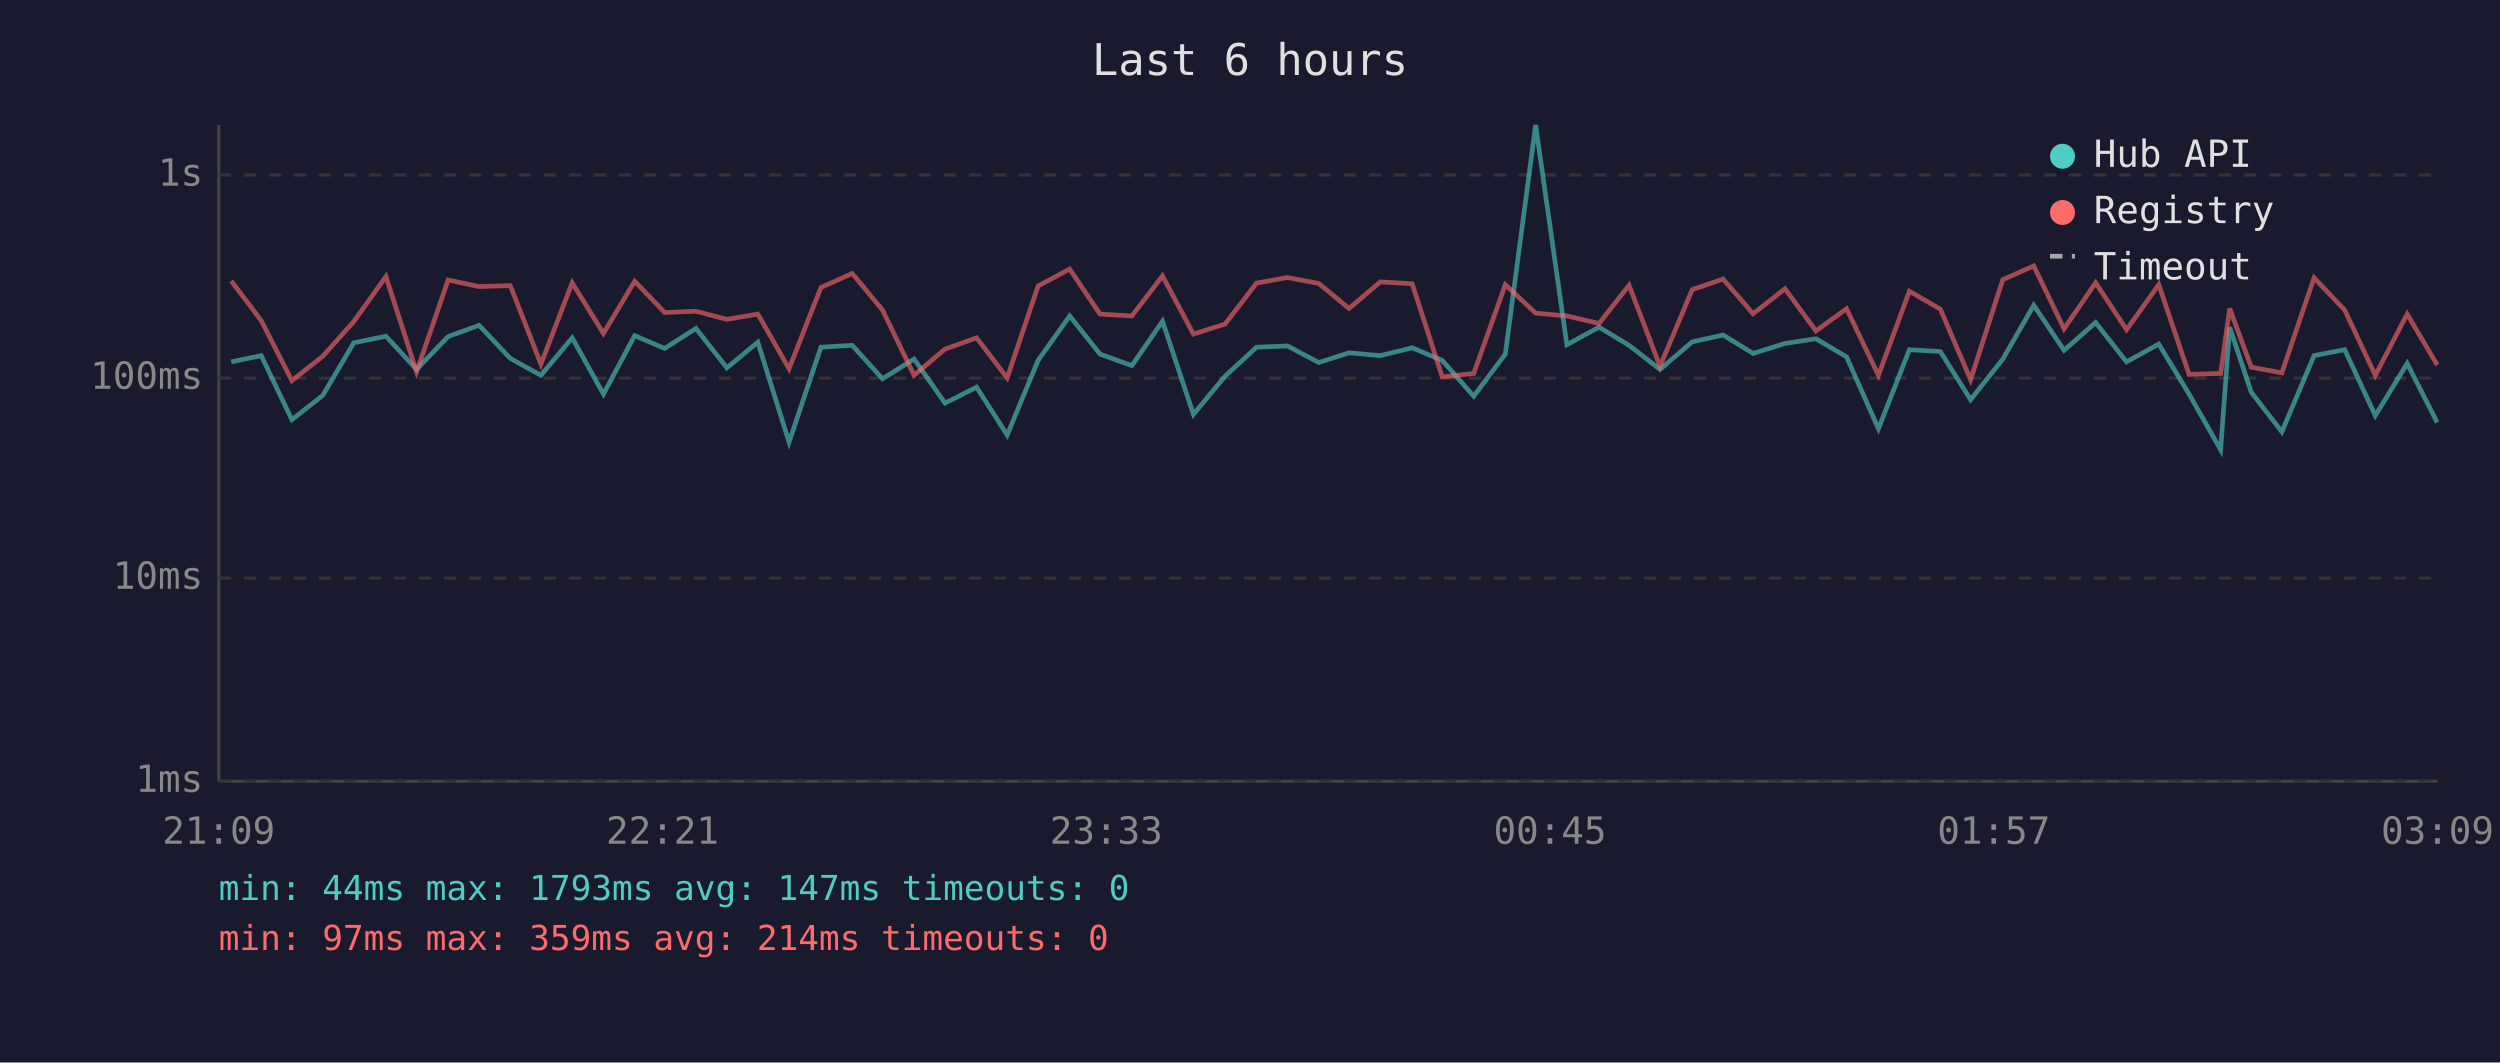
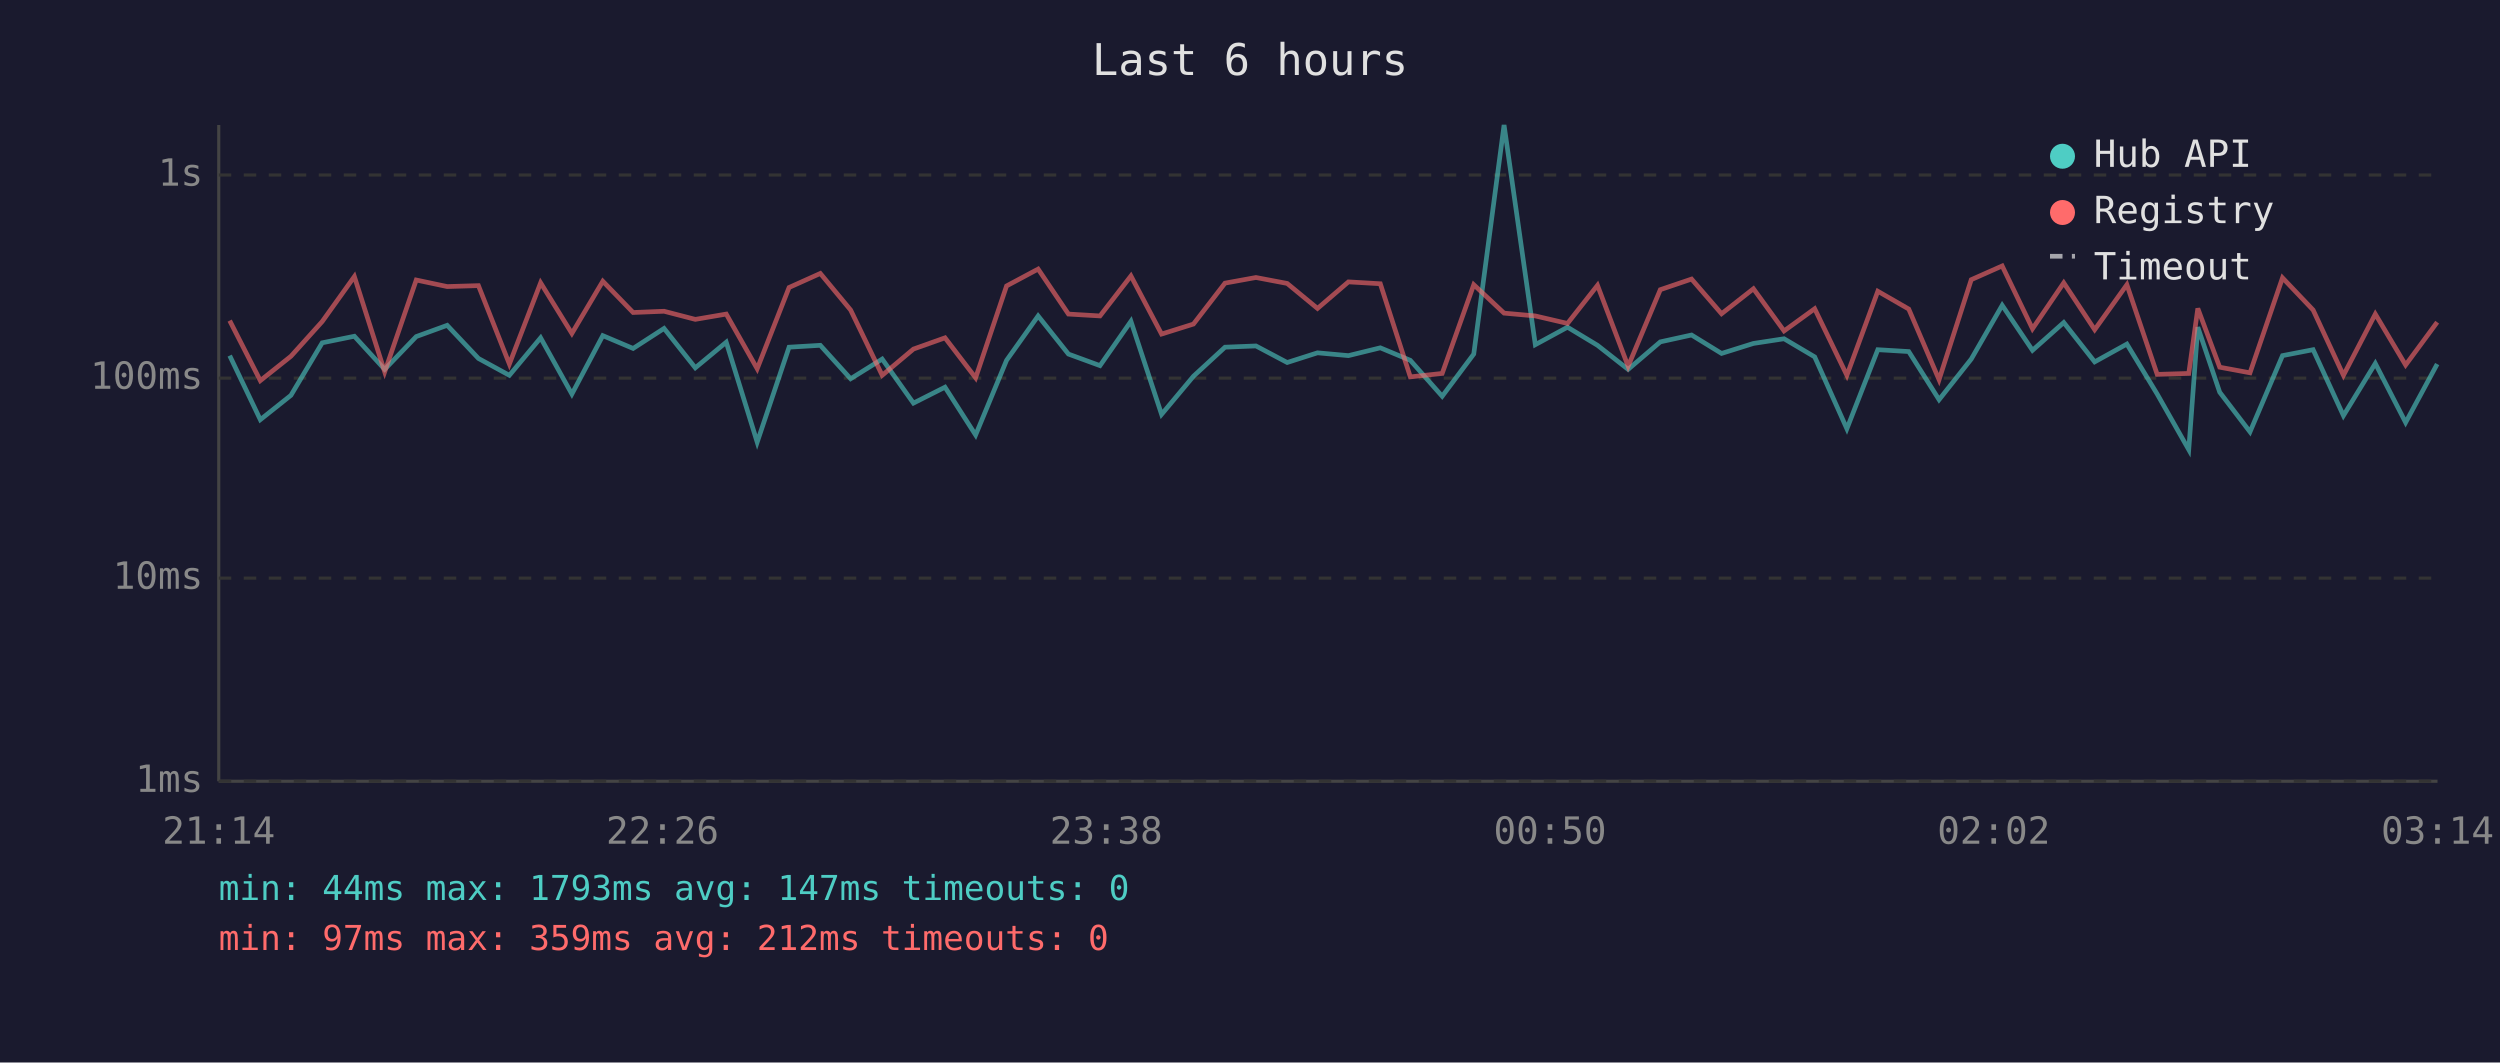
<svg xmlns="http://www.w3.org/2000/svg" viewBox="0 0 800 340" font-family="monospace" font-size="12">
  <rect width="800" height="340" fill="#1a1a2e" />
  <text x="400" y="24" fill="#e0e0e0" font-size="14" text-anchor="middle">Last 6 hours</text>
  <line x1="70" y1="40" x2="70" y2="250" stroke="#444" stroke-width="1" />
  <line x1="70" y1="250" x2="780" y2="250" stroke="#444" stroke-width="1" />
  <line x1="70" y1="250" x2="780" y2="250" stroke="#333" stroke-width="1" stroke-dasharray="4" />
  <text x="65" y="250" fill="#888" text-anchor="end" dominant-baseline="middle">1ms</text>
  <line x1="70" y1="185" x2="780" y2="185" stroke="#333" stroke-width="1" stroke-dasharray="4" />
  <text x="65" y="185" fill="#888" text-anchor="end" dominant-baseline="middle">10ms</text>
  <line x1="70" y1="121" x2="780" y2="121" stroke="#333" stroke-width="1" stroke-dasharray="4" />
  <text x="65" y="121" fill="#888" text-anchor="end" dominant-baseline="middle">100ms</text>
  <line x1="70" y1="56" x2="780" y2="56" stroke="#333" stroke-width="1" stroke-dasharray="4" />
  <text x="65" y="56" fill="#888" text-anchor="end" dominant-baseline="middle">1s</text>
-   <text x="70" y="270" fill="#888" text-anchor="middle">21:09</text>
-   <text x="212" y="270" fill="#888" text-anchor="middle">22:21</text>
-   <text x="354" y="270" fill="#888" text-anchor="middle">23:33</text>
-   <text x="496" y="270" fill="#888" text-anchor="middle">00:45</text>
-   <text x="638" y="270" fill="#888" text-anchor="middle">01:57</text>
-   <text x="780" y="270" fill="#888" text-anchor="middle">03:09</text>
-   <polyline points="74.0,115.8 83.6,113.8 93.4,134.3 103.3,126.5 113.2,109.7 123.5,107.6 133.3,118.2 143.4,107.7 153.3,104.1 163.3,114.7 173.1,120.1 183.1,108.1 193.1,126.1 203.1,107.4 212.7,111.5 222.7,105.1 232.6,117.7 242.5,109.5 252.5,141.5 262.7,111.1 272.7,110.5 282.4,121.2 292.5,114.9 302.4,129.0 312.5,123.9 322.3,139.2 332.2,115.3 342.3,101.1 352.0,113.3 362.2,117.0 372.0,102.8 381.9,132.6 392.0,120.4 402.1,111.1 412.0,110.7 422.0,116.0 431.7,112.9 441.7,113.8 451.9,111.3 461.5,115.3 471.6,126.8 481.7,113.3 491.4,40.0 501.4,110.3 511.7,104.7 521.3,110.5 531.2,118.2 541.5,109.4 551.4,107.2 561.0,113.1 571.2,109.9 581.1,108.4 590.9,114.2 601.1,137.2 611.0,111.9 620.9,112.5 630.6,127.9 640.9,114.9 650.8,97.7 660.5,112.1 670.6,103.2 680.5,115.8 690.8,110.1 700.5,126.1 710.6,143.9 713.5,104.7 720.4,125.5 730.2,138.2 740.5,113.8 750.3,111.9 760.1,133.0 770.3,116.3 779.9,135.2" fill="none" stroke="#4ecdc4" stroke-width="1.5" opacity="0.6" />
-   <polyline points="74.0,89.9 83.6,102.6 93.4,121.8 103.3,114.0 113.2,102.9 123.5,88.5 133.3,119.0 143.4,89.6 153.3,91.7 163.3,91.4 173.1,116.5 183.1,90.5 193.1,106.7 203.1,90.0 212.7,100.0 222.7,99.6 232.6,102.2 242.5,100.5 252.5,118.0 262.7,92.0 272.7,87.5 282.4,99.2 292.5,120.1 302.4,111.7 312.5,108.1 322.3,120.9 332.2,91.5 342.3,86.1 352.0,100.5 362.2,101.1 372.0,88.3 381.9,106.9 392.0,103.7 402.1,90.6 412.0,88.8 422.0,90.7 431.7,98.7 441.7,90.2 451.9,90.8 461.5,120.6 471.6,119.5 481.7,91.1 491.4,100.2 501.4,101.1 511.7,103.5 521.3,91.3 531.2,117.2 541.5,92.7 551.4,89.3 561.0,100.4 571.2,92.4 581.1,105.9 590.9,98.8 601.1,120.1 611.0,93.2 620.9,98.9 630.6,121.5 640.9,89.5 650.8,85.1 660.5,105.2 670.6,90.5 680.5,105.5 690.8,91.1 700.5,119.8 710.6,119.5 713.5,98.7 720.4,117.5 730.2,119.3 740.5,88.9 750.3,99.2 760.1,120.1 770.3,100.5 779.9,116.8" fill="none" stroke="#ff6b6b" stroke-width="1.5" opacity="0.6" />
+   <text x="70" y="270" fill="#888" text-anchor="middle">21:14</text>
+   <text x="212" y="270" fill="#888" text-anchor="middle">22:26</text>
+   <text x="354" y="270" fill="#888" text-anchor="middle">23:38</text>
+   <text x="496" y="270" fill="#888" text-anchor="middle">00:50</text>
+   <text x="638" y="270" fill="#888" text-anchor="middle">02:02</text>
+   <text x="780" y="270" fill="#888" text-anchor="middle">03:14</text>
+   <polyline points="73.5,113.8 83.3,134.3 93.1,126.5 103.1,109.7 113.4,107.6 123.1,118.2 133.2,107.7 143.1,104.1 153.1,114.7 163.0,120.1 173.0,108.1 183.0,126.1 192.9,107.4 202.6,111.5 212.5,105.1 222.5,117.7 232.4,109.5 242.3,141.5 252.5,111.1 262.5,110.5 272.2,121.2 282.3,114.9 292.3,129.0 302.4,123.9 312.2,139.2 322.1,115.3 332.2,101.1 341.9,113.3 352.0,117.0 361.9,102.8 371.7,132.6 381.9,120.4 392.0,111.1 401.9,110.7 411.9,116.0 421.6,112.9 431.5,113.8 441.7,111.3 451.3,115.3 461.5,126.8 471.6,113.3 481.3,40.0 491.3,110.3 501.6,104.7 511.2,110.5 521.0,118.2 531.3,109.4 541.3,107.2 550.9,113.1 561.1,109.9 570.9,108.4 580.7,114.2 591.0,137.2 600.9,111.9 610.8,112.5 620.5,127.9 630.8,114.9 640.7,97.7 650.4,112.1 660.4,103.2 670.3,115.8 680.6,110.1 690.3,126.1 700.4,143.9 703.3,104.7 710.3,125.5 720.0,138.2 730.4,113.8 740.2,111.9 749.9,133.0 760.1,116.3 769.8,135.2 779.9,116.5" fill="none" stroke="#4ecdc4" stroke-width="1.5" opacity="0.6" />
+   <polyline points="73.5,102.6 83.3,121.8 93.1,114.0 103.1,102.9 113.4,88.5 123.1,119.0 133.2,89.6 143.1,91.7 153.1,91.4 163.0,116.5 173.0,90.5 183.0,106.7 192.9,90.0 202.6,100.0 212.5,99.6 222.5,102.2 232.4,100.5 242.3,118.0 252.5,92.0 262.5,87.5 272.2,99.2 282.3,120.1 292.3,111.7 302.4,108.1 312.2,120.9 322.1,91.5 332.2,86.1 341.9,100.5 352.0,101.1 361.9,88.3 371.7,106.9 381.9,103.7 392.0,90.6 401.9,88.8 411.9,90.7 421.6,98.7 431.5,90.2 441.7,90.8 451.3,120.6 461.5,119.5 471.6,91.1 481.3,100.2 491.3,101.1 501.6,103.5 511.2,91.3 521.0,117.2 531.3,92.7 541.3,89.3 550.9,100.4 561.1,92.4 570.9,105.9 580.7,98.8 591.0,120.1 600.9,93.2 610.8,98.9 620.5,121.5 630.8,89.5 640.7,85.1 650.4,105.2 660.4,90.5 670.3,105.5 680.6,91.1 690.3,119.8 700.4,119.5 703.3,98.7 710.3,117.5 720.0,119.3 730.4,88.9 740.2,99.2 749.9,120.1 760.1,100.5 769.8,116.8 779.9,103.1" fill="none" stroke="#ff6b6b" stroke-width="1.5" opacity="0.6" />
  <circle cx="660" cy="50" r="4" fill="#4ecdc4" />
  <text x="670" y="50" fill="#e0e0e0" dominant-baseline="middle">Hub API</text>
  <circle cx="660" cy="68" r="4" fill="#ff6b6b" />
  <text x="670" y="68" fill="#e0e0e0" dominant-baseline="middle">Registry</text>
  <line x1="656" y1="82" x2="664" y2="82" stroke="#e0e0e0" stroke-width="1.5" stroke-dasharray="4,3" opacity="0.7" />
  <text x="670" y="86" fill="#e0e0e0" dominant-baseline="middle">Timeout</text>
  <text x="70" y="288" fill="#4ecdc4" font-size="11">min: 44ms  max: 1793ms  avg: 147ms  timeouts: 0</text>
-   <text x="70" y="304" fill="#ff6b6b" font-size="11">min: 97ms  max: 359ms  avg: 214ms  timeouts: 0</text>
+   <text x="70" y="304" fill="#ff6b6b" font-size="11">min: 97ms  max: 359ms  avg: 212ms  timeouts: 0</text>
</svg>
